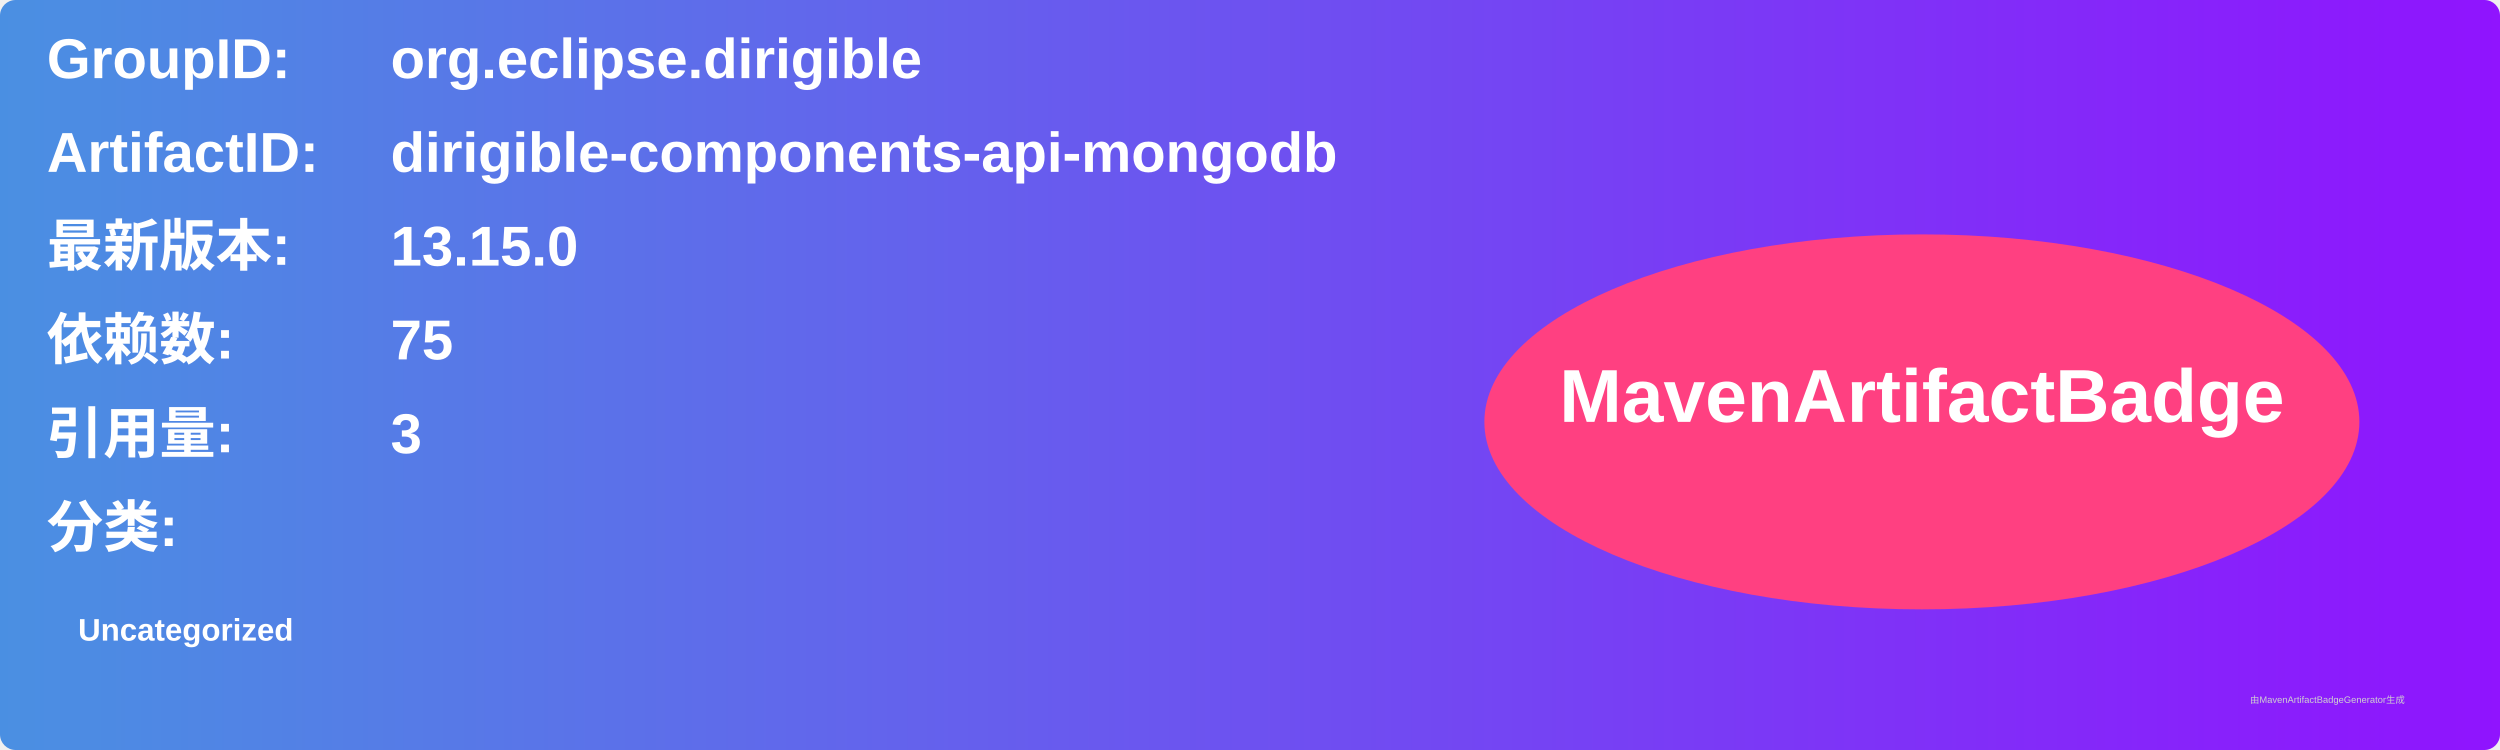
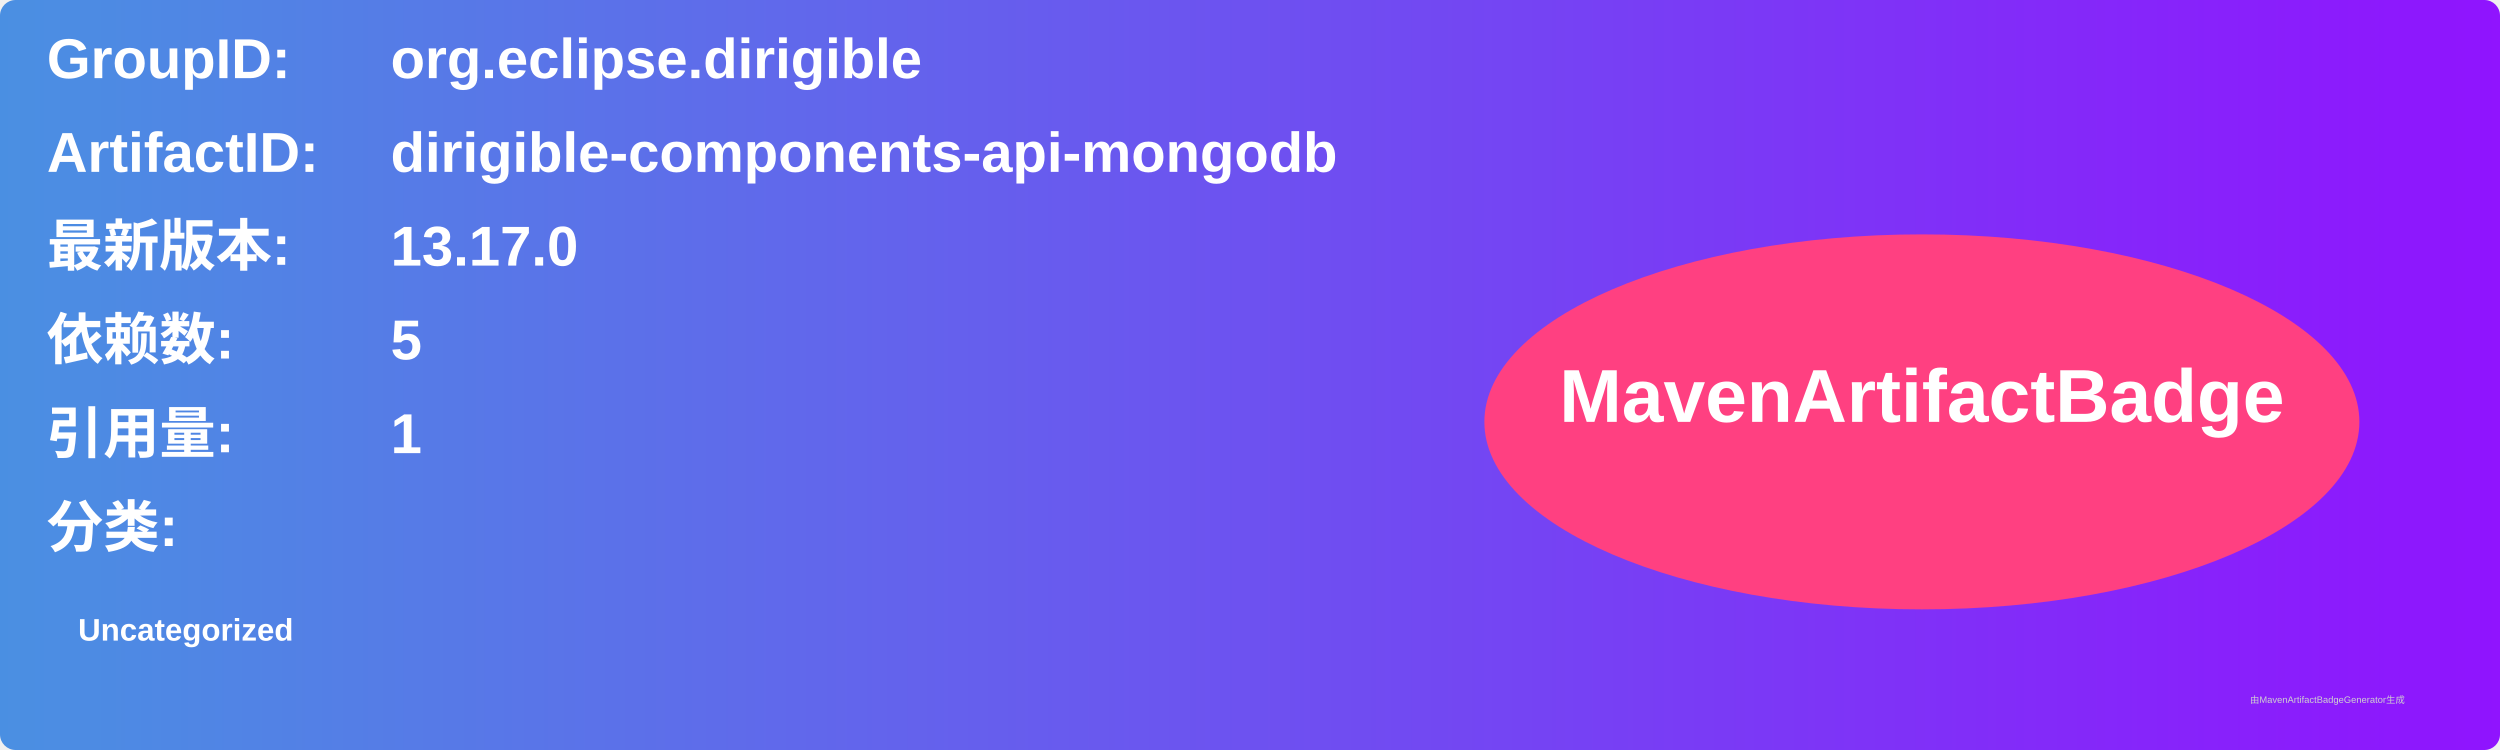
<svg xmlns="http://www.w3.org/2000/svg" width="800" height="240" viewBox="0 0 800 240">
  <linearGradient id="grad" x1="0%" y1="0%" x2="100%" y2="0%">
    <stop offset="0%" stop-color="#4a90e2" />
    <stop offset="100%" stop-color="#9013fe" />
  </linearGradient>
  <rect width="100%" height="100%" rx="5" ry="5" fill="url(#grad)" />
  <g transform="translate(15, 15)">
    <text x="0" y="10" font-family="Arial" font-size="18" fill="white" font-weight="bold" width="260">GroupID:</text>
    <text x="110" y="10" font-family="Arial" font-size="18" fill="white" font-weight="bold" width="460">org.eclipse.dirigible</text>
    <text x="0" y="40" font-family="Arial" font-size="18" fill="white" font-weight="bold" width="260">ArtifactID:</text>
    <text x="110" y="40" font-family="Arial" font-size="18" fill="white" font-weight="bold" width="460">dirigible-components-api-mongodb</text>
    <text x="0" y="70" font-family="Arial" font-size="18" fill="white" font-weight="bold">最新版本:</text>
    <text x="110" y="70" font-family="Arial" font-size="18" fill="white" font-weight="bold">
-       <tspan font-weight="bold">13.15.0</tspan>
+       <tspan font-weight="bold">13.17.0</tspan>
    </text>
    <text x="0" y="100" font-family="Arial" font-size="18" fill="white" font-weight="bold">依赖数: </text>
    <text x="110" y="100" font-family="Arial" font-size="18" fill="white">
-       <tspan font-weight="bold">75</tspan>
+       <tspan font-weight="bold">5</tspan>
    </text>
    <text x="0" y="130" font-family="Arial" font-size="18" fill="white" font-weight="bold">引用量: </text>
    <text x="110" y="130" font-family="Arial" font-size="18" fill="white">
-       <tspan font-weight="bold">3</tspan>
+       <tspan font-weight="bold">1</tspan>
    </text>
    <text x="0" y="160" font-family="Arial" font-size="18" fill="white" font-weight="bold">分类:</text>
    <text x="10" y="190" font-family="Arial" font-size="10" fill="white">
      <tspan font-weight="bold">Uncategorized</tspan>
    </text>
    <ellipse cx="600" cy="120" rx="140" ry="60" fill="#ff4081" />
    <text x="600" y="120" text-anchor="middle" font-family="Arial" font-size="24" fill="white" font-weight="bold">MavenArtifactBadge</text>
  </g>
  <text x="720" y="225" font-family="Arial" font-size="3" fill="#d0d0d0">由MavenArtifactBadgeGenerator生成</text>
</svg>
